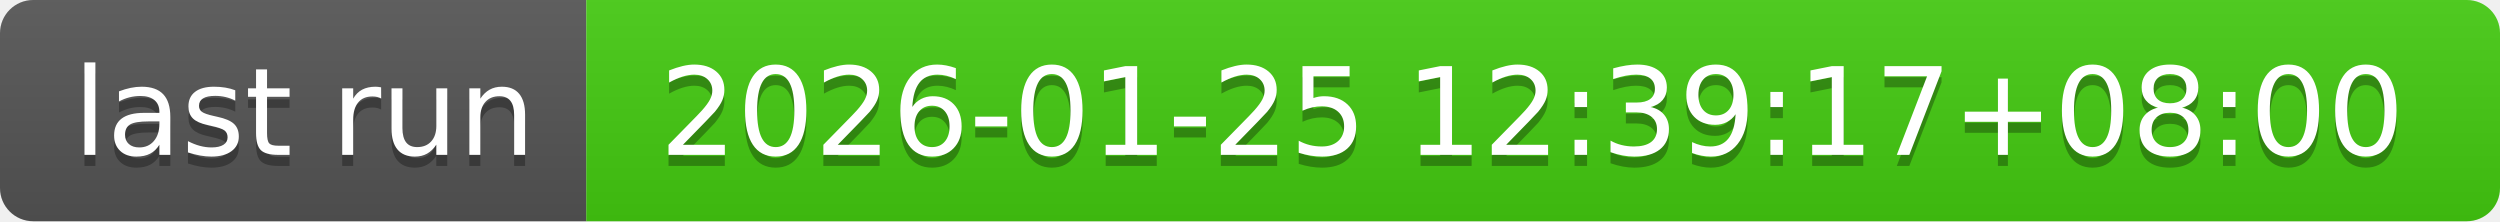
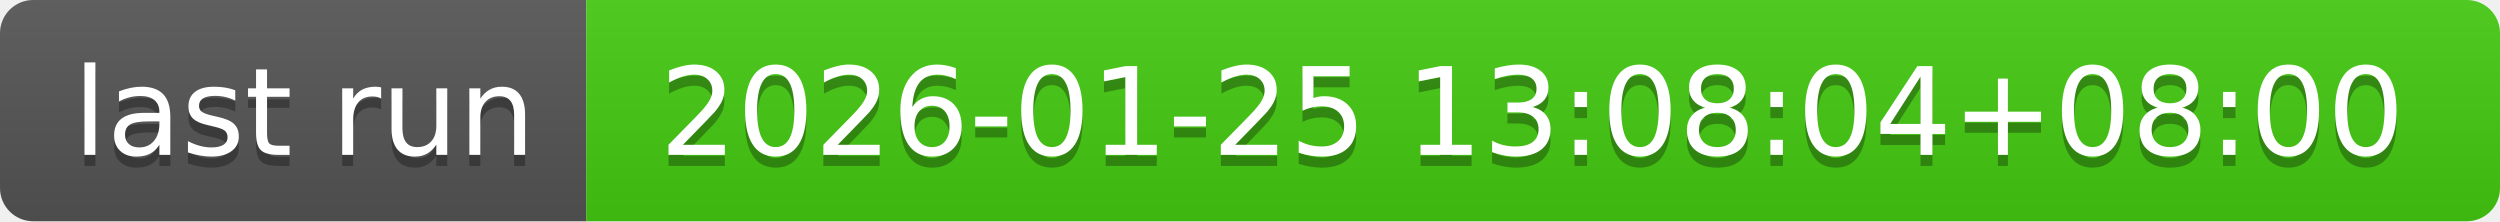
- <svg xmlns="http://www.w3.org/2000/svg" width="226" height="20" role="img" aria-label="last run: 2026-01-25 12:39:17+08:00">
+ <svg xmlns="http://www.w3.org/2000/svg" width="226" height="20" role="img" aria-label="last run: 2026-01-25 13:08:04+08:00">
  <linearGradient id="s" x2="0" y2="100%">
    <stop offset="0" stop-color="#bbb" stop-opacity=".1" />
    <stop offset="1" stop-opacity=".1" />
  </linearGradient>
  <clipPath id="r">
    <rect width="226" height="20" rx="3" fill="#fff" />
  </clipPath>
  <g clip-path="url(#r)">
    <rect width="53" height="20" fill="#555" />
    <rect x="53" width="173" height="20" fill="#4c1" />
    <rect width="226" height="20" fill="url(#s)" />
  </g>
  <g fill="#fff" text-anchor="middle" font-family="Verdana,Geneva,DejaVu Sans,sans-serif" text-rendering="geometricPrecision" font-size="110">
    <text aria-hidden="true" x="275" y="150" fill="#010101" fill-opacity=".3" transform="scale(.1)" textLength="430">last run</text>
    <text x="275" y="140" transform="scale(.1)" fill="#fff" textLength="430">last run</text>
-     <text aria-hidden="true" x="1385" y="150" fill="#010101" fill-opacity=".3" transform="scale(.1)" textLength="1630">2026-01-25 12:39:17+08:00</text>
-     <text x="1385" y="140" transform="scale(.1)" fill="#fff" textLength="1630">2026-01-25 12:39:17+08:00</text>
+     <text aria-hidden="true" x="1385" y="150" fill="#010101" fill-opacity=".3" transform="scale(.1)" textLength="1630">2026-01-25 13:08:04+08:00</text>
+     <text x="1385" y="140" transform="scale(.1)" fill="#fff" textLength="1630">2026-01-25 13:08:04+08:00</text>
  </g>
</svg>
